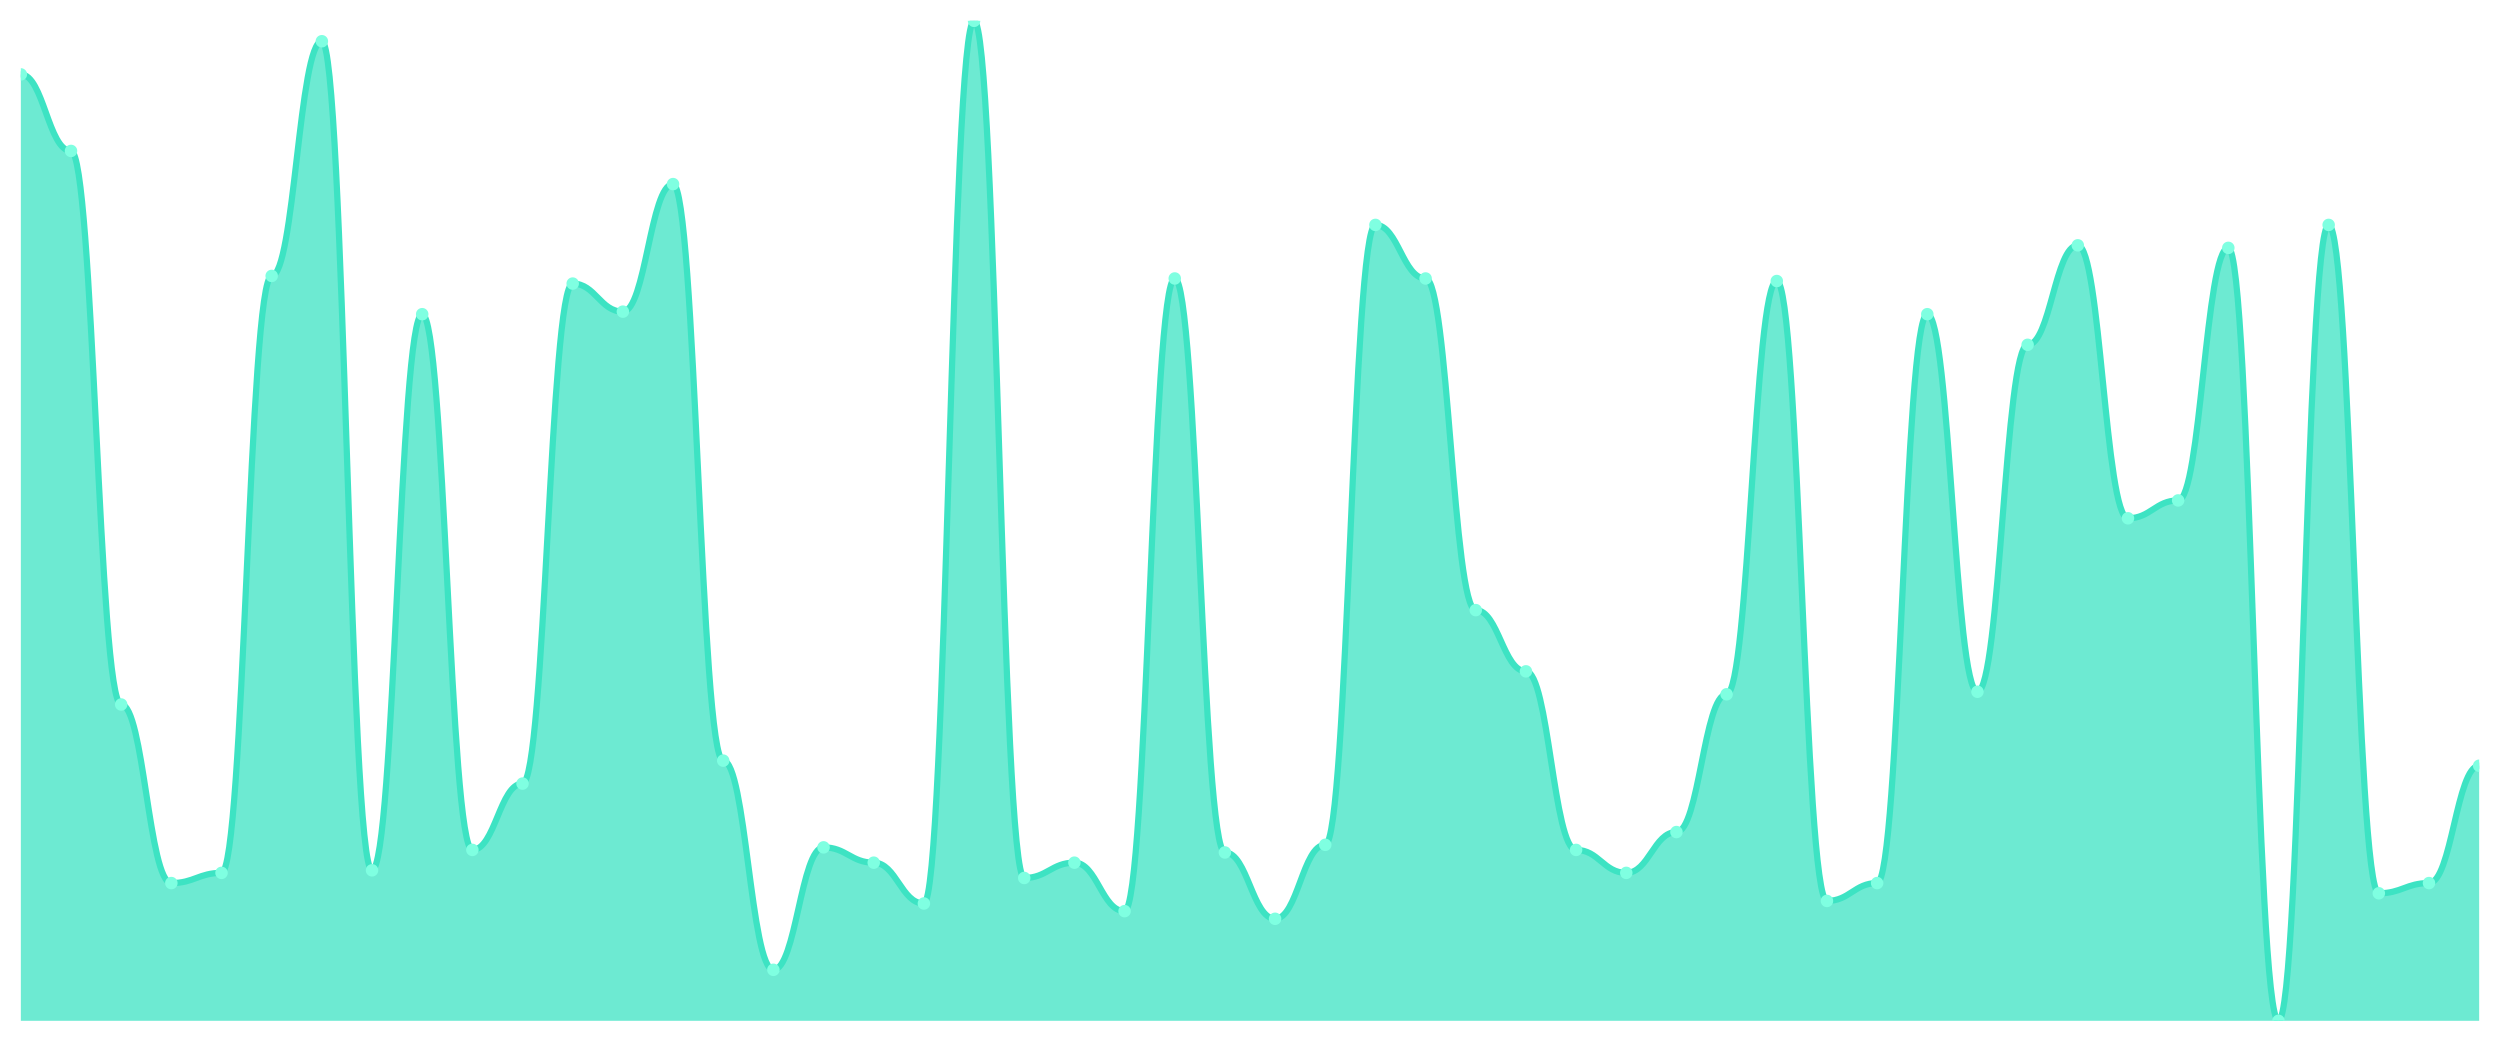
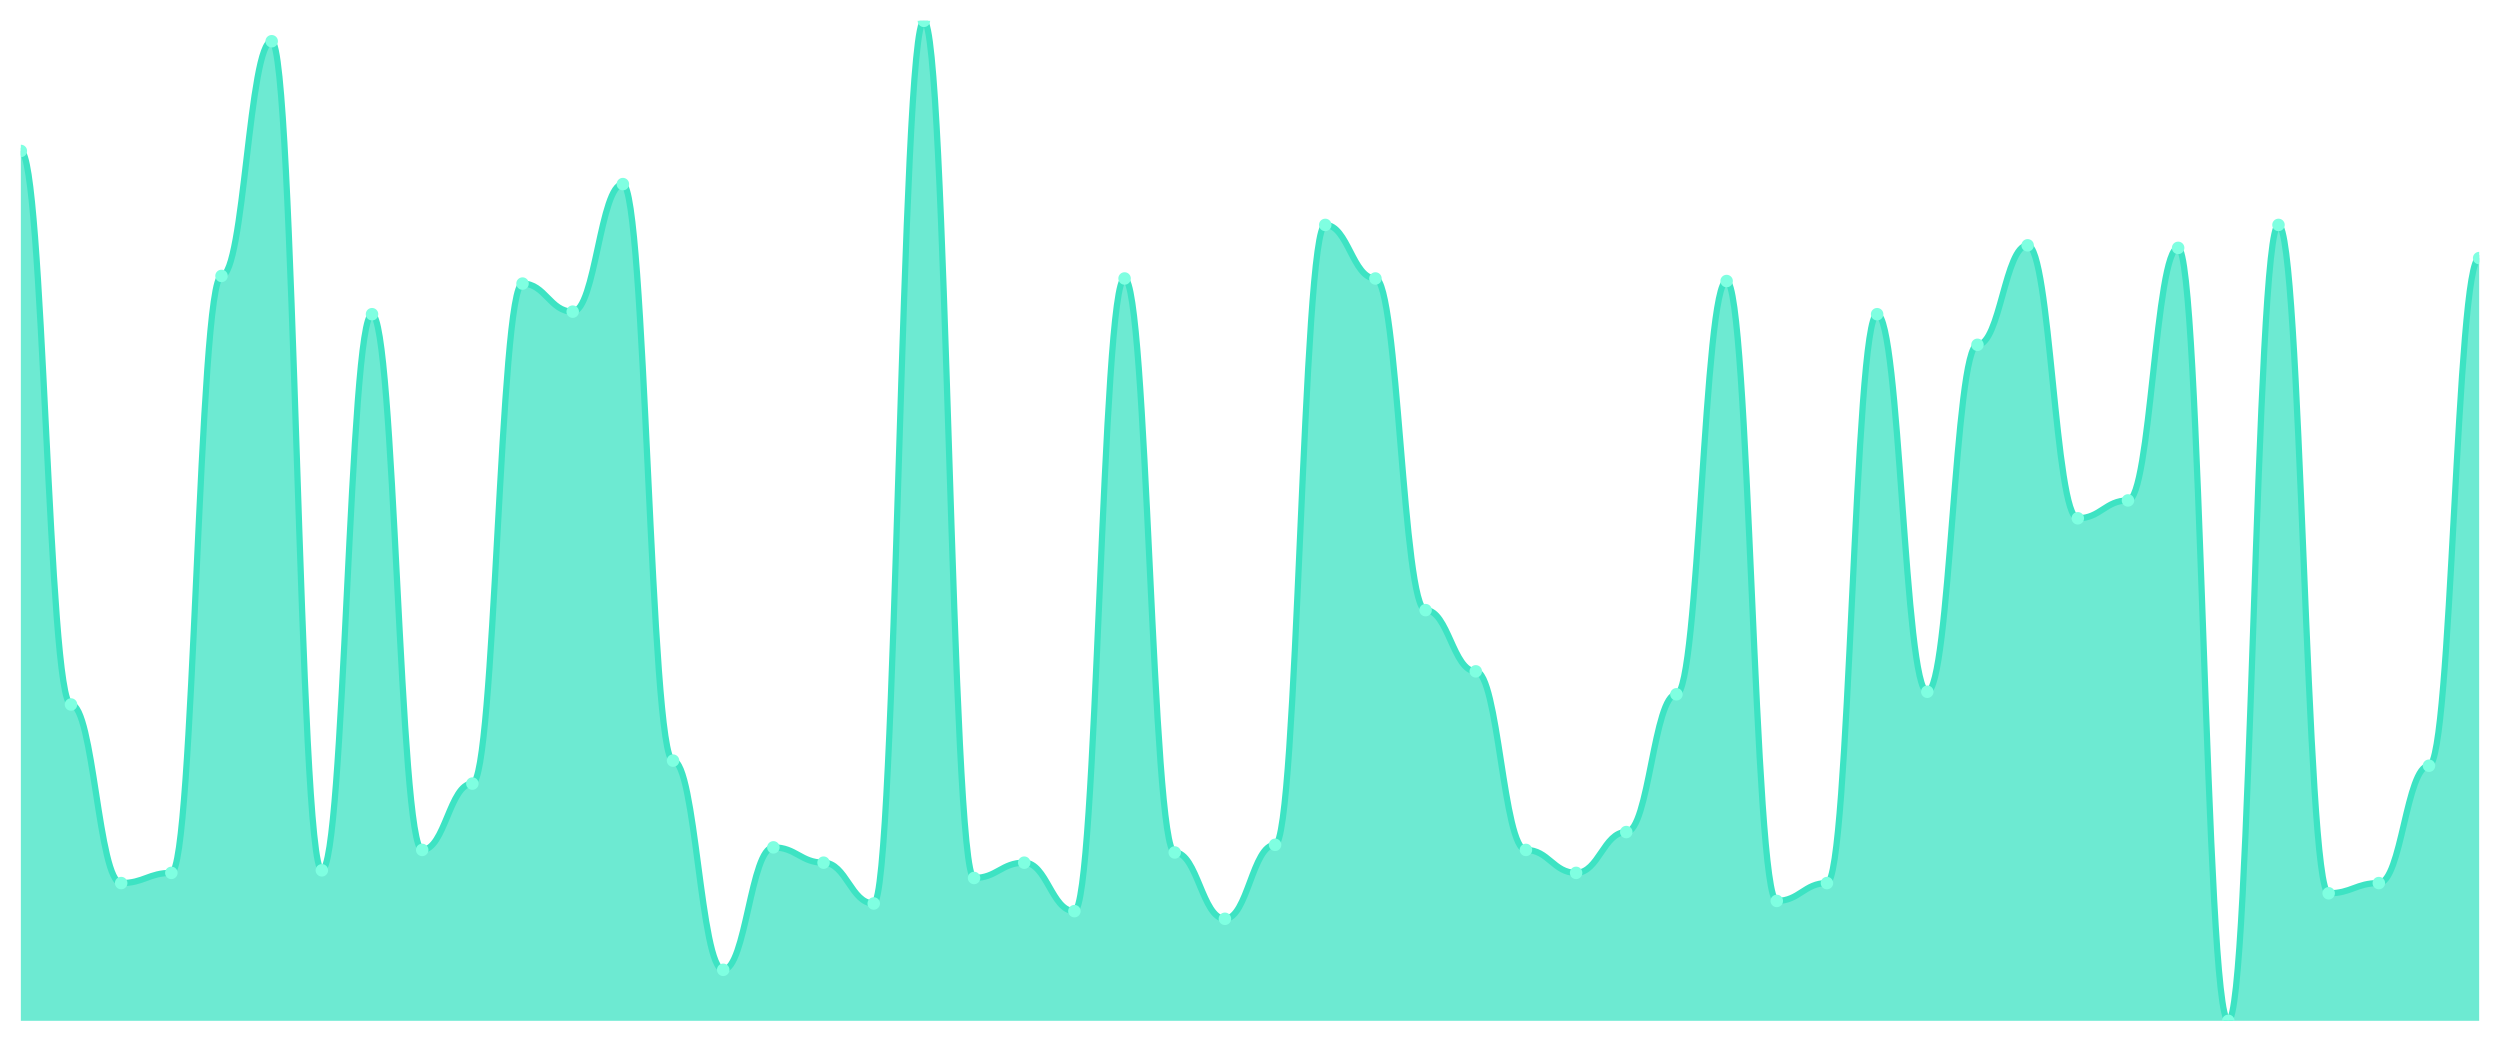
<svg xmlns="http://www.w3.org/2000/svg" viewBox="0 0 1200 500" width="1200" height="500">
  <defs>
    <clipPath id="c">
      <rect x="10" y="10" width="1180" height="480" />
    </clipPath>
  </defs>
  <rect width="1200" height="500" fill="none" />
  <g clip-path="url(#c)">
-     <path d="M 10,490 L 10,35.714 C 20.837,35.714 23.245,72.449 34.082,72.449 C 44.918,72.449 47.327,338.163 58.163,338.163 C 69,338.163 71.408,423.878 82.245,423.878 C 93.082,423.878 95.49,418.98 106.327,418.98 C 117.163,418.98 119.571,132.449 130.408,132.449 C 141.245,132.449 143.653,19.796 154.49,19.796 C 165.327,19.796 167.735,417.755 178.571,417.755 C 189.408,417.755 191.816,150.816 202.653,150.816 C 213.49,150.816 215.898,407.959 226.735,407.959 C 237.571,407.959 239.98,376.122 250.816,376.122 C 261.653,376.122 264.061,136.122 274.898,136.122 C 285.735,136.122 288.143,149.592 298.98,149.592 C 309.816,149.592 312.224,88.367 323.061,88.367 C 333.898,88.367 336.306,365.102 347.143,365.102 C 357.98,365.102 360.388,465.51 371.224,465.51 C 382.061,465.51 384.469,406.735 395.306,406.735 C 406.143,406.735 408.551,414.082 419.388,414.082 C 430.224,414.082 432.633,433.673 443.469,433.673 C 454.306,433.673 456.714,10 467.551,10 C 478.388,10 480.796,421.429 491.633,421.429 C 502.469,421.429 504.878,414.082 515.714,414.082 C 526.551,414.082 528.959,437.347 539.796,437.347 C 550.633,437.347 553.041,133.673 563.878,133.673 C 574.714,133.673 577.122,409.184 587.959,409.184 C 598.796,409.184 601.204,441.02 612.041,441.02 C 622.878,441.02 625.286,405.51 636.122,405.51 C 646.959,405.51 649.367,107.959 660.204,107.959 C 671.041,107.959 673.449,133.673 684.286,133.673 C 695.122,133.673 697.531,292.857 708.367,292.857 C 719.204,292.857 721.612,322.245 732.449,322.245 C 743.286,322.245 745.694,407.959 756.531,407.959 C 767.367,407.959 769.776,418.98 780.612,418.98 C 791.449,418.98 793.857,399.388 804.694,399.388 C 815.531,399.388 817.939,333.265 828.776,333.265 C 839.612,333.265 842.02,134.898 852.857,134.898 C 863.694,134.898 866.102,432.449 876.939,432.449 C 887.776,432.449 890.184,423.878 901.02,423.878 C 911.857,423.878 914.265,150.816 925.102,150.816 C 935.939,150.816 938.347,332.041 949.184,332.041 C 960.02,332.041 962.429,165.51 973.265,165.51 C 984.102,165.51 986.51,117.755 997.347,117.755 C 1008.184,117.755 1010.592,248.776 1021.429,248.776 C 1032.265,248.776 1034.673,240.204 1045.51,240.204 C 1056.347,240.204 1058.755,118.98 1069.592,118.98 C 1080.429,118.98 1082.837,490 1093.673,490 C 1104.51,490 1106.918,107.959 1117.755,107.959 C 1128.592,107.959 1131,428.776 1141.837,428.776 C 1152.673,428.776 1155.082,423.878 1165.918,423.878 C 1176.755,423.878 1179.163,367.551 1190,367.551 L 1190,490 Z" fill="rgba(61,227,195,0.75)" />
-     <path d="M 10,35.714 C 20.837,35.714 23.245,72.449 34.082,72.449 C 44.918,72.449 47.327,338.163 58.163,338.163 C 69,338.163 71.408,423.878 82.245,423.878 C 93.082,423.878 95.49,418.98 106.327,418.98 C 117.163,418.98 119.571,132.449 130.408,132.449 C 141.245,132.449 143.653,19.796 154.49,19.796 C 165.327,19.796 167.735,417.755 178.571,417.755 C 189.408,417.755 191.816,150.816 202.653,150.816 C 213.49,150.816 215.898,407.959 226.735,407.959 C 237.571,407.959 239.98,376.122 250.816,376.122 C 261.653,376.122 264.061,136.122 274.898,136.122 C 285.735,136.122 288.143,149.592 298.98,149.592 C 309.816,149.592 312.224,88.367 323.061,88.367 C 333.898,88.367 336.306,365.102 347.143,365.102 C 357.98,365.102 360.388,465.51 371.224,465.51 C 382.061,465.51 384.469,406.735 395.306,406.735 C 406.143,406.735 408.551,414.082 419.388,414.082 C 430.224,414.082 432.633,433.673 443.469,433.673 C 454.306,433.673 456.714,10 467.551,10 C 478.388,10 480.796,421.429 491.633,421.429 C 502.469,421.429 504.878,414.082 515.714,414.082 C 526.551,414.082 528.959,437.347 539.796,437.347 C 550.633,437.347 553.041,133.673 563.878,133.673 C 574.714,133.673 577.122,409.184 587.959,409.184 C 598.796,409.184 601.204,441.02 612.041,441.02 C 622.878,441.02 625.286,405.51 636.122,405.51 C 646.959,405.51 649.367,107.959 660.204,107.959 C 671.041,107.959 673.449,133.673 684.286,133.673 C 695.122,133.673 697.531,292.857 708.367,292.857 C 719.204,292.857 721.612,322.245 732.449,322.245 C 743.286,322.245 745.694,407.959 756.531,407.959 C 767.367,407.959 769.776,418.98 780.612,418.98 C 791.449,418.98 793.857,399.388 804.694,399.388 C 815.531,399.388 817.939,333.265 828.776,333.265 C 839.612,333.265 842.02,134.898 852.857,134.898 C 863.694,134.898 866.102,432.449 876.939,432.449 C 887.776,432.449 890.184,423.878 901.02,423.878 C 911.857,423.878 914.265,150.816 925.102,150.816 C 935.939,150.816 938.347,332.041 949.184,332.041 C 960.02,332.041 962.429,165.51 973.265,165.51 C 984.102,165.51 986.51,117.755 997.347,117.755 C 1008.184,117.755 1010.592,248.776 1021.429,248.776 C 1032.265,248.776 1034.673,240.204 1045.51,240.204 C 1056.347,240.204 1058.755,118.98 1069.592,118.98 C 1080.429,118.98 1082.837,490 1093.673,490 C 1104.51,490 1106.918,107.959 1117.755,107.959 C 1128.592,107.959 1131,428.776 1141.837,428.776 C 1152.673,428.776 1155.082,423.878 1165.918,423.878 C 1176.755,423.878 1179.163,367.551 1190,367.551" fill="none" stroke="#3de3c3" stroke-width="3" stroke-linecap="round" stroke-linejoin="round" />
-     <circle cx="10" cy="35.714" r="3" fill="#7fffe1" />
-     <circle cx="34.082" cy="72.449" r="3" fill="#7fffe1" />
-     <circle cx="58.163" cy="338.163" r="3" fill="#7fffe1" />
-     <circle cx="82.245" cy="423.878" r="3" fill="#7fffe1" />
-     <circle cx="106.327" cy="418.98" r="3" fill="#7fffe1" />
-     <circle cx="130.408" cy="132.449" r="3" fill="#7fffe1" />
-     <circle cx="154.49" cy="19.796" r="3" fill="#7fffe1" />
-     <circle cx="178.571" cy="417.755" r="3" fill="#7fffe1" />
-     <circle cx="202.653" cy="150.816" r="3" fill="#7fffe1" />
-     <circle cx="226.735" cy="407.959" r="3" fill="#7fffe1" />
-     <circle cx="250.816" cy="376.122" r="3" fill="#7fffe1" />
-     <circle cx="274.898" cy="136.122" r="3" fill="#7fffe1" />
-     <circle cx="298.98" cy="149.592" r="3" fill="#7fffe1" />
-     <circle cx="323.061" cy="88.367" r="3" fill="#7fffe1" />
-     <circle cx="347.143" cy="365.102" r="3" fill="#7fffe1" />
-     <circle cx="371.224" cy="465.51" r="3" fill="#7fffe1" />
-     <circle cx="395.306" cy="406.735" r="3" fill="#7fffe1" />
-     <circle cx="419.388" cy="414.082" r="3" fill="#7fffe1" />
-     <circle cx="443.469" cy="433.673" r="3" fill="#7fffe1" />
-     <circle cx="467.551" cy="10" r="3" fill="#7fffe1" />
-     <circle cx="491.633" cy="421.429" r="3" fill="#7fffe1" />
-     <circle cx="515.714" cy="414.082" r="3" fill="#7fffe1" />
-     <circle cx="539.796" cy="437.347" r="3" fill="#7fffe1" />
-     <circle cx="563.878" cy="133.673" r="3" fill="#7fffe1" />
-     <circle cx="587.959" cy="409.184" r="3" fill="#7fffe1" />
-     <circle cx="612.041" cy="441.02" r="3" fill="#7fffe1" />
-     <circle cx="636.122" cy="405.51" r="3" fill="#7fffe1" />
-     <circle cx="660.204" cy="107.959" r="3" fill="#7fffe1" />
-     <circle cx="684.286" cy="133.673" r="3" fill="#7fffe1" />
-     <circle cx="708.367" cy="292.857" r="3" fill="#7fffe1" />
-     <circle cx="732.449" cy="322.245" r="3" fill="#7fffe1" />
-     <circle cx="756.531" cy="407.959" r="3" fill="#7fffe1" />
-     <circle cx="780.612" cy="418.98" r="3" fill="#7fffe1" />
-     <circle cx="804.694" cy="399.388" r="3" fill="#7fffe1" />
-     <circle cx="828.776" cy="333.265" r="3" fill="#7fffe1" />
-     <circle cx="852.857" cy="134.898" r="3" fill="#7fffe1" />
-     <circle cx="876.939" cy="432.449" r="3" fill="#7fffe1" />
-     <circle cx="901.02" cy="423.878" r="3" fill="#7fffe1" />
-     <circle cx="925.102" cy="150.816" r="3" fill="#7fffe1" />
-     <circle cx="949.184" cy="332.041" r="3" fill="#7fffe1" />
-     <circle cx="973.265" cy="165.51" r="3" fill="#7fffe1" />
-     <circle cx="997.347" cy="117.755" r="3" fill="#7fffe1" />
-     <circle cx="1021.429" cy="248.776" r="3" fill="#7fffe1" />
-     <circle cx="1045.51" cy="240.204" r="3" fill="#7fffe1" />
-     <circle cx="1069.592" cy="118.98" r="3" fill="#7fffe1" />
-     <circle cx="1093.673" cy="490" r="3" fill="#7fffe1" />
-     <circle cx="1117.755" cy="107.959" r="3" fill="#7fffe1" />
-     <circle cx="1141.837" cy="428.776" r="3" fill="#7fffe1" />
-     <circle cx="1165.918" cy="423.878" r="3" fill="#7fffe1" />
-     <circle cx="1190" cy="367.551" r="3" fill="#7fffe1" />
+     <path d="M 10,490 L 10,72.449 C 20.837,72.449 23.245,338.163 34.082,338.163 C 44.918,338.163 47.327,423.878 58.163,423.878 C 69,423.878 71.408,418.98 82.245,418.98 C 93.082,418.98 95.49,132.449 106.327,132.449 C 117.163,132.449 119.571,19.796 130.408,19.796 C 141.245,19.796 143.653,417.755 154.49,417.755 C 165.327,417.755 167.735,150.816 178.571,150.816 C 189.408,150.816 191.816,407.959 202.653,407.959 C 213.49,407.959 215.898,376.122 226.735,376.122 C 237.571,376.122 239.98,136.122 250.816,136.122 C 261.653,136.122 264.061,149.592 274.898,149.592 C 285.735,149.592 288.143,88.367 298.98,88.367 C 309.816,88.367 312.224,365.102 323.061,365.102 C 333.898,365.102 336.306,465.51 347.143,465.51 C 357.98,465.51 360.388,406.735 371.224,406.735 C 382.061,406.735 384.469,414.082 395.306,414.082 C 406.143,414.082 408.551,433.673 419.388,433.673 C 430.224,433.673 432.633,10 443.469,10 C 454.306,10 456.714,421.429 467.551,421.429 C 478.388,421.429 480.796,414.082 491.633,414.082 C 502.469,414.082 504.878,437.347 515.714,437.347 C 526.551,437.347 528.959,133.673 539.796,133.673 C 550.633,133.673 553.041,409.184 563.878,409.184 C 574.714,409.184 577.122,441.02 587.959,441.02 C 598.796,441.02 601.204,405.51 612.041,405.51 C 622.878,405.51 625.286,107.959 636.122,107.959 C 646.959,107.959 649.367,133.673 660.204,133.673 C 671.041,133.673 673.449,292.857 684.286,292.857 C 695.122,292.857 697.531,322.245 708.367,322.245 C 719.204,322.245 721.612,407.959 732.449,407.959 C 743.286,407.959 745.694,418.98 756.531,418.98 C 767.367,418.98 769.776,399.388 780.612,399.388 C 791.449,399.388 793.857,333.265 804.694,333.265 C 815.531,333.265 817.939,134.898 828.776,134.898 C 839.612,134.898 842.02,432.449 852.857,432.449 C 863.694,432.449 866.102,423.878 876.939,423.878 C 887.776,423.878 890.184,150.816 901.02,150.816 C 911.857,150.816 914.265,332.041 925.102,332.041 C 935.939,332.041 938.347,165.51 949.184,165.51 C 960.02,165.51 962.429,117.755 973.265,117.755 C 984.102,117.755 986.51,248.776 997.347,248.776 C 1008.184,248.776 1010.592,240.204 1021.429,240.204 C 1032.265,240.204 1034.673,118.98 1045.51,118.98 C 1056.347,118.98 1058.755,490 1069.592,490 C 1080.429,490 1082.837,107.959 1093.673,107.959 C 1104.51,107.959 1106.918,428.776 1117.755,428.776 C 1128.592,428.776 1131,423.878 1141.837,423.878 C 1152.673,423.878 1155.082,367.551 1165.918,367.551 C 1176.755,367.551 1179.163,123.878 1190,123.878 L 1190,490 Z" fill="rgba(61,227,195,0.75)" />
+     <path d="M 10,72.449 C 20.837,72.449 23.245,338.163 34.082,338.163 C 44.918,338.163 47.327,423.878 58.163,423.878 C 69,423.878 71.408,418.98 82.245,418.98 C 93.082,418.98 95.49,132.449 106.327,132.449 C 117.163,132.449 119.571,19.796 130.408,19.796 C 141.245,19.796 143.653,417.755 154.49,417.755 C 165.327,417.755 167.735,150.816 178.571,150.816 C 189.408,150.816 191.816,407.959 202.653,407.959 C 213.49,407.959 215.898,376.122 226.735,376.122 C 237.571,376.122 239.98,136.122 250.816,136.122 C 261.653,136.122 264.061,149.592 274.898,149.592 C 285.735,149.592 288.143,88.367 298.98,88.367 C 309.816,88.367 312.224,365.102 323.061,365.102 C 333.898,365.102 336.306,465.51 347.143,465.51 C 357.98,465.51 360.388,406.735 371.224,406.735 C 382.061,406.735 384.469,414.082 395.306,414.082 C 406.143,414.082 408.551,433.673 419.388,433.673 C 430.224,433.673 432.633,10 443.469,10 C 454.306,10 456.714,421.429 467.551,421.429 C 478.388,421.429 480.796,414.082 491.633,414.082 C 502.469,414.082 504.878,437.347 515.714,437.347 C 526.551,437.347 528.959,133.673 539.796,133.673 C 550.633,133.673 553.041,409.184 563.878,409.184 C 574.714,409.184 577.122,441.02 587.959,441.02 C 598.796,441.02 601.204,405.51 612.041,405.51 C 622.878,405.51 625.286,107.959 636.122,107.959 C 646.959,107.959 649.367,133.673 660.204,133.673 C 671.041,133.673 673.449,292.857 684.286,292.857 C 695.122,292.857 697.531,322.245 708.367,322.245 C 719.204,322.245 721.612,407.959 732.449,407.959 C 743.286,407.959 745.694,418.98 756.531,418.98 C 767.367,418.98 769.776,399.388 780.612,399.388 C 791.449,399.388 793.857,333.265 804.694,333.265 C 815.531,333.265 817.939,134.898 828.776,134.898 C 839.612,134.898 842.02,432.449 852.857,432.449 C 863.694,432.449 866.102,423.878 876.939,423.878 C 887.776,423.878 890.184,150.816 901.02,150.816 C 911.857,150.816 914.265,332.041 925.102,332.041 C 935.939,332.041 938.347,165.51 949.184,165.51 C 960.02,165.51 962.429,117.755 973.265,117.755 C 984.102,117.755 986.51,248.776 997.347,248.776 C 1008.184,248.776 1010.592,240.204 1021.429,240.204 C 1032.265,240.204 1034.673,118.98 1045.51,118.98 C 1056.347,118.98 1058.755,490 1069.592,490 C 1080.429,490 1082.837,107.959 1093.673,107.959 C 1104.51,107.959 1106.918,428.776 1117.755,428.776 C 1128.592,428.776 1131,423.878 1141.837,423.878 C 1152.673,423.878 1155.082,367.551 1165.918,367.551 C 1176.755,367.551 1179.163,123.878 1190,123.878" fill="none" stroke="#3de3c3" stroke-width="3" stroke-linecap="round" stroke-linejoin="round" />
+     <circle cx="10" cy="72.449" r="3" fill="#7fffe1" />
+     <circle cx="34.082" cy="338.163" r="3" fill="#7fffe1" />
+     <circle cx="58.163" cy="423.878" r="3" fill="#7fffe1" />
+     <circle cx="82.245" cy="418.98" r="3" fill="#7fffe1" />
+     <circle cx="106.327" cy="132.449" r="3" fill="#7fffe1" />
+     <circle cx="130.408" cy="19.796" r="3" fill="#7fffe1" />
+     <circle cx="154.49" cy="417.755" r="3" fill="#7fffe1" />
+     <circle cx="178.571" cy="150.816" r="3" fill="#7fffe1" />
+     <circle cx="202.653" cy="407.959" r="3" fill="#7fffe1" />
+     <circle cx="226.735" cy="376.122" r="3" fill="#7fffe1" />
+     <circle cx="250.816" cy="136.122" r="3" fill="#7fffe1" />
+     <circle cx="274.898" cy="149.592" r="3" fill="#7fffe1" />
+     <circle cx="298.98" cy="88.367" r="3" fill="#7fffe1" />
+     <circle cx="323.061" cy="365.102" r="3" fill="#7fffe1" />
+     <circle cx="347.143" cy="465.51" r="3" fill="#7fffe1" />
+     <circle cx="371.224" cy="406.735" r="3" fill="#7fffe1" />
+     <circle cx="395.306" cy="414.082" r="3" fill="#7fffe1" />
+     <circle cx="419.388" cy="433.673" r="3" fill="#7fffe1" />
+     <circle cx="443.469" cy="10" r="3" fill="#7fffe1" />
+     <circle cx="467.551" cy="421.429" r="3" fill="#7fffe1" />
+     <circle cx="491.633" cy="414.082" r="3" fill="#7fffe1" />
+     <circle cx="515.714" cy="437.347" r="3" fill="#7fffe1" />
+     <circle cx="539.796" cy="133.673" r="3" fill="#7fffe1" />
+     <circle cx="563.878" cy="409.184" r="3" fill="#7fffe1" />
+     <circle cx="587.959" cy="441.02" r="3" fill="#7fffe1" />
+     <circle cx="612.041" cy="405.51" r="3" fill="#7fffe1" />
+     <circle cx="636.122" cy="107.959" r="3" fill="#7fffe1" />
+     <circle cx="660.204" cy="133.673" r="3" fill="#7fffe1" />
+     <circle cx="684.286" cy="292.857" r="3" fill="#7fffe1" />
+     <circle cx="708.367" cy="322.245" r="3" fill="#7fffe1" />
+     <circle cx="732.449" cy="407.959" r="3" fill="#7fffe1" />
+     <circle cx="756.531" cy="418.98" r="3" fill="#7fffe1" />
+     <circle cx="780.612" cy="399.388" r="3" fill="#7fffe1" />
+     <circle cx="804.694" cy="333.265" r="3" fill="#7fffe1" />
+     <circle cx="828.776" cy="134.898" r="3" fill="#7fffe1" />
+     <circle cx="852.857" cy="432.449" r="3" fill="#7fffe1" />
+     <circle cx="876.939" cy="423.878" r="3" fill="#7fffe1" />
+     <circle cx="901.02" cy="150.816" r="3" fill="#7fffe1" />
+     <circle cx="925.102" cy="332.041" r="3" fill="#7fffe1" />
+     <circle cx="949.184" cy="165.51" r="3" fill="#7fffe1" />
+     <circle cx="973.265" cy="117.755" r="3" fill="#7fffe1" />
+     <circle cx="997.347" cy="248.776" r="3" fill="#7fffe1" />
+     <circle cx="1021.429" cy="240.204" r="3" fill="#7fffe1" />
+     <circle cx="1045.51" cy="118.98" r="3" fill="#7fffe1" />
+     <circle cx="1069.592" cy="490" r="3" fill="#7fffe1" />
+     <circle cx="1093.673" cy="107.959" r="3" fill="#7fffe1" />
+     <circle cx="1117.755" cy="428.776" r="3" fill="#7fffe1" />
+     <circle cx="1141.837" cy="423.878" r="3" fill="#7fffe1" />
+     <circle cx="1165.918" cy="367.551" r="3" fill="#7fffe1" />
+     <circle cx="1190" cy="123.878" r="3" fill="#7fffe1" />
  </g>
</svg>
